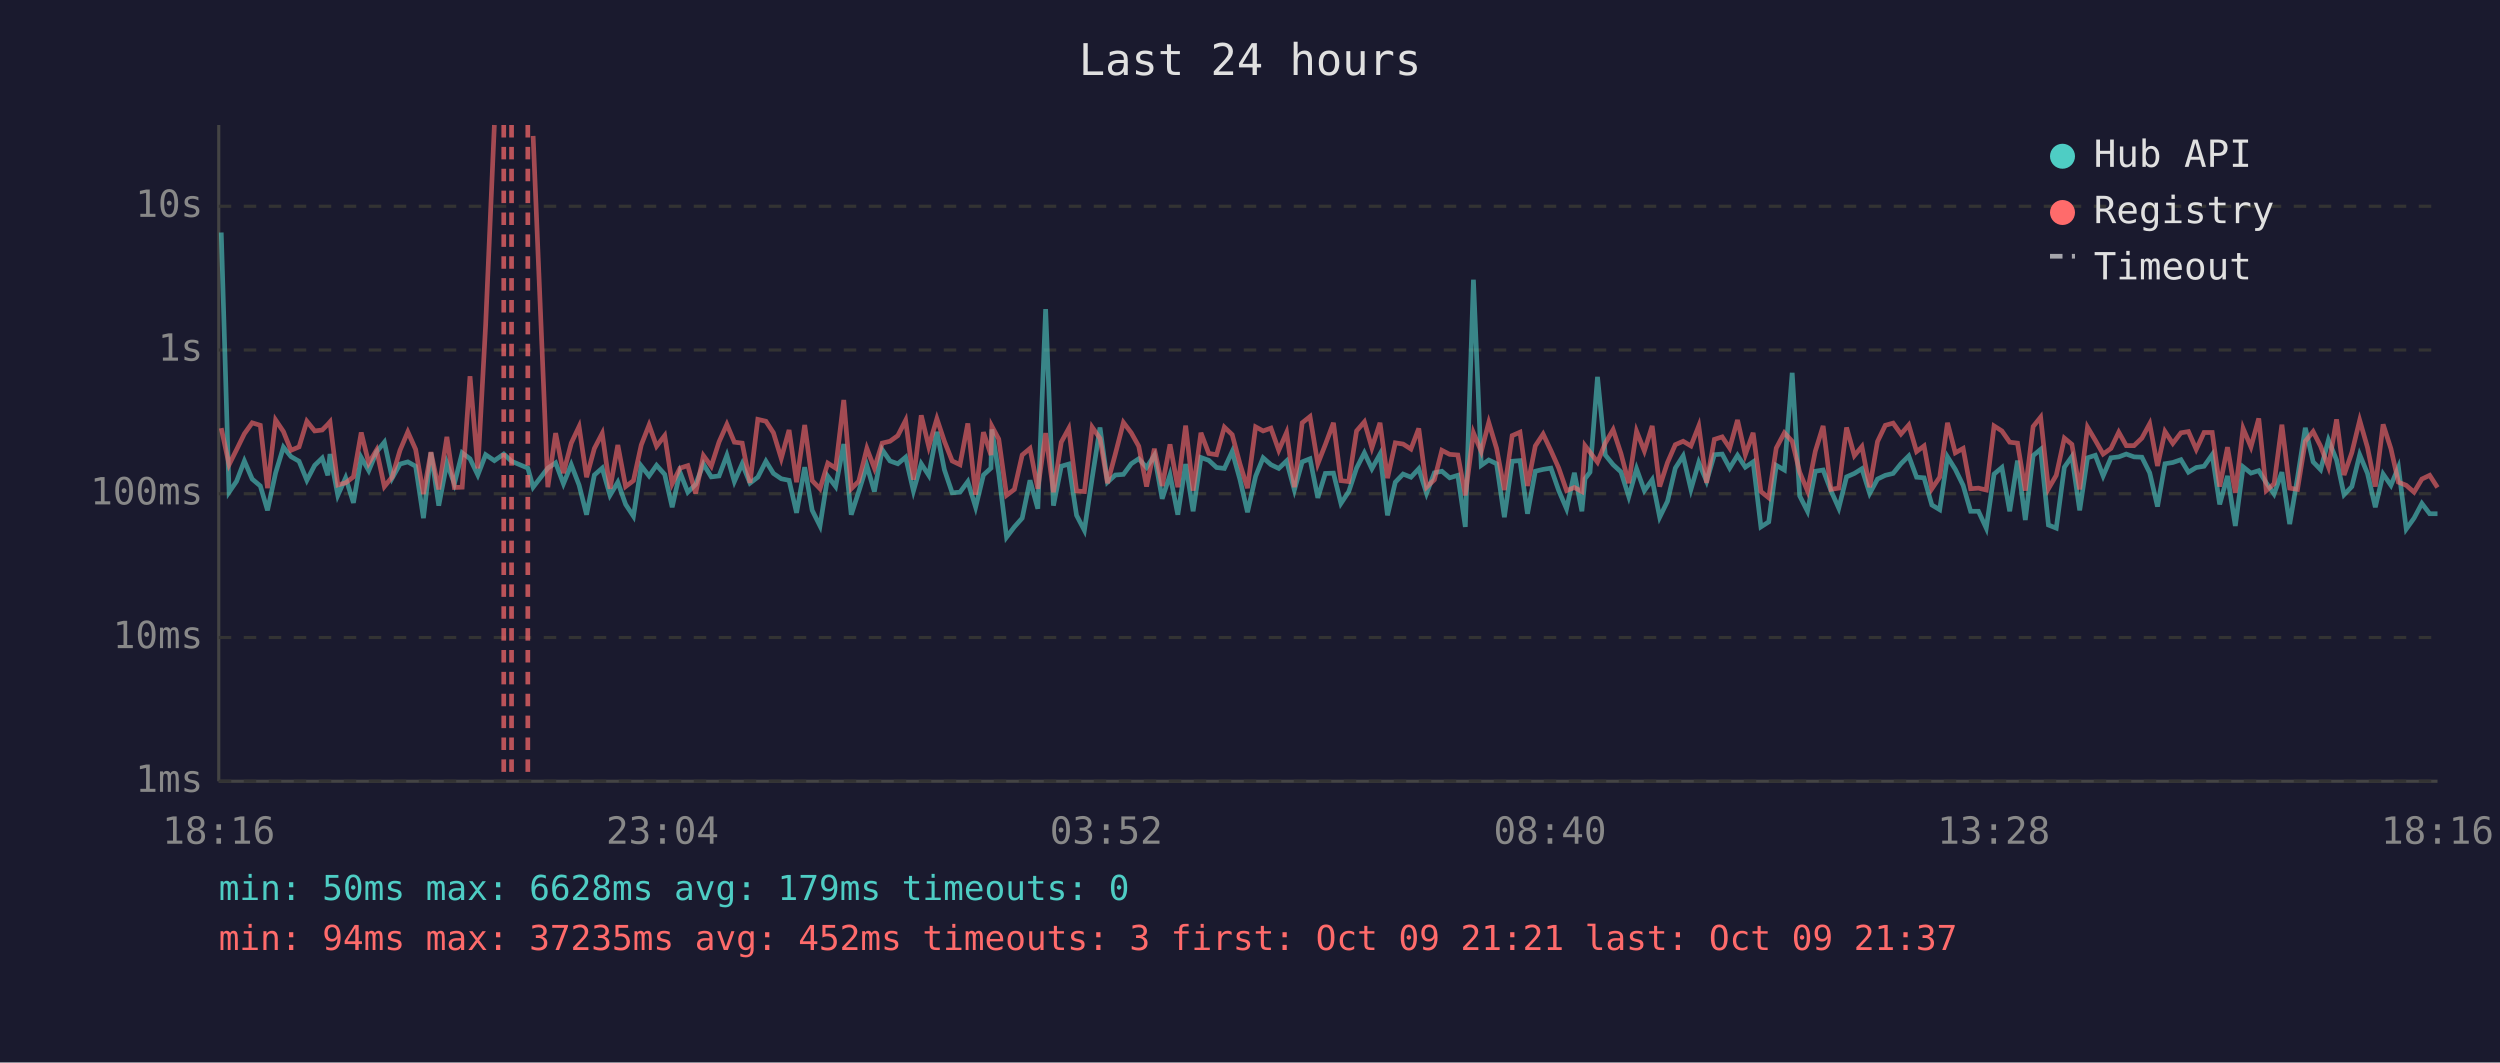
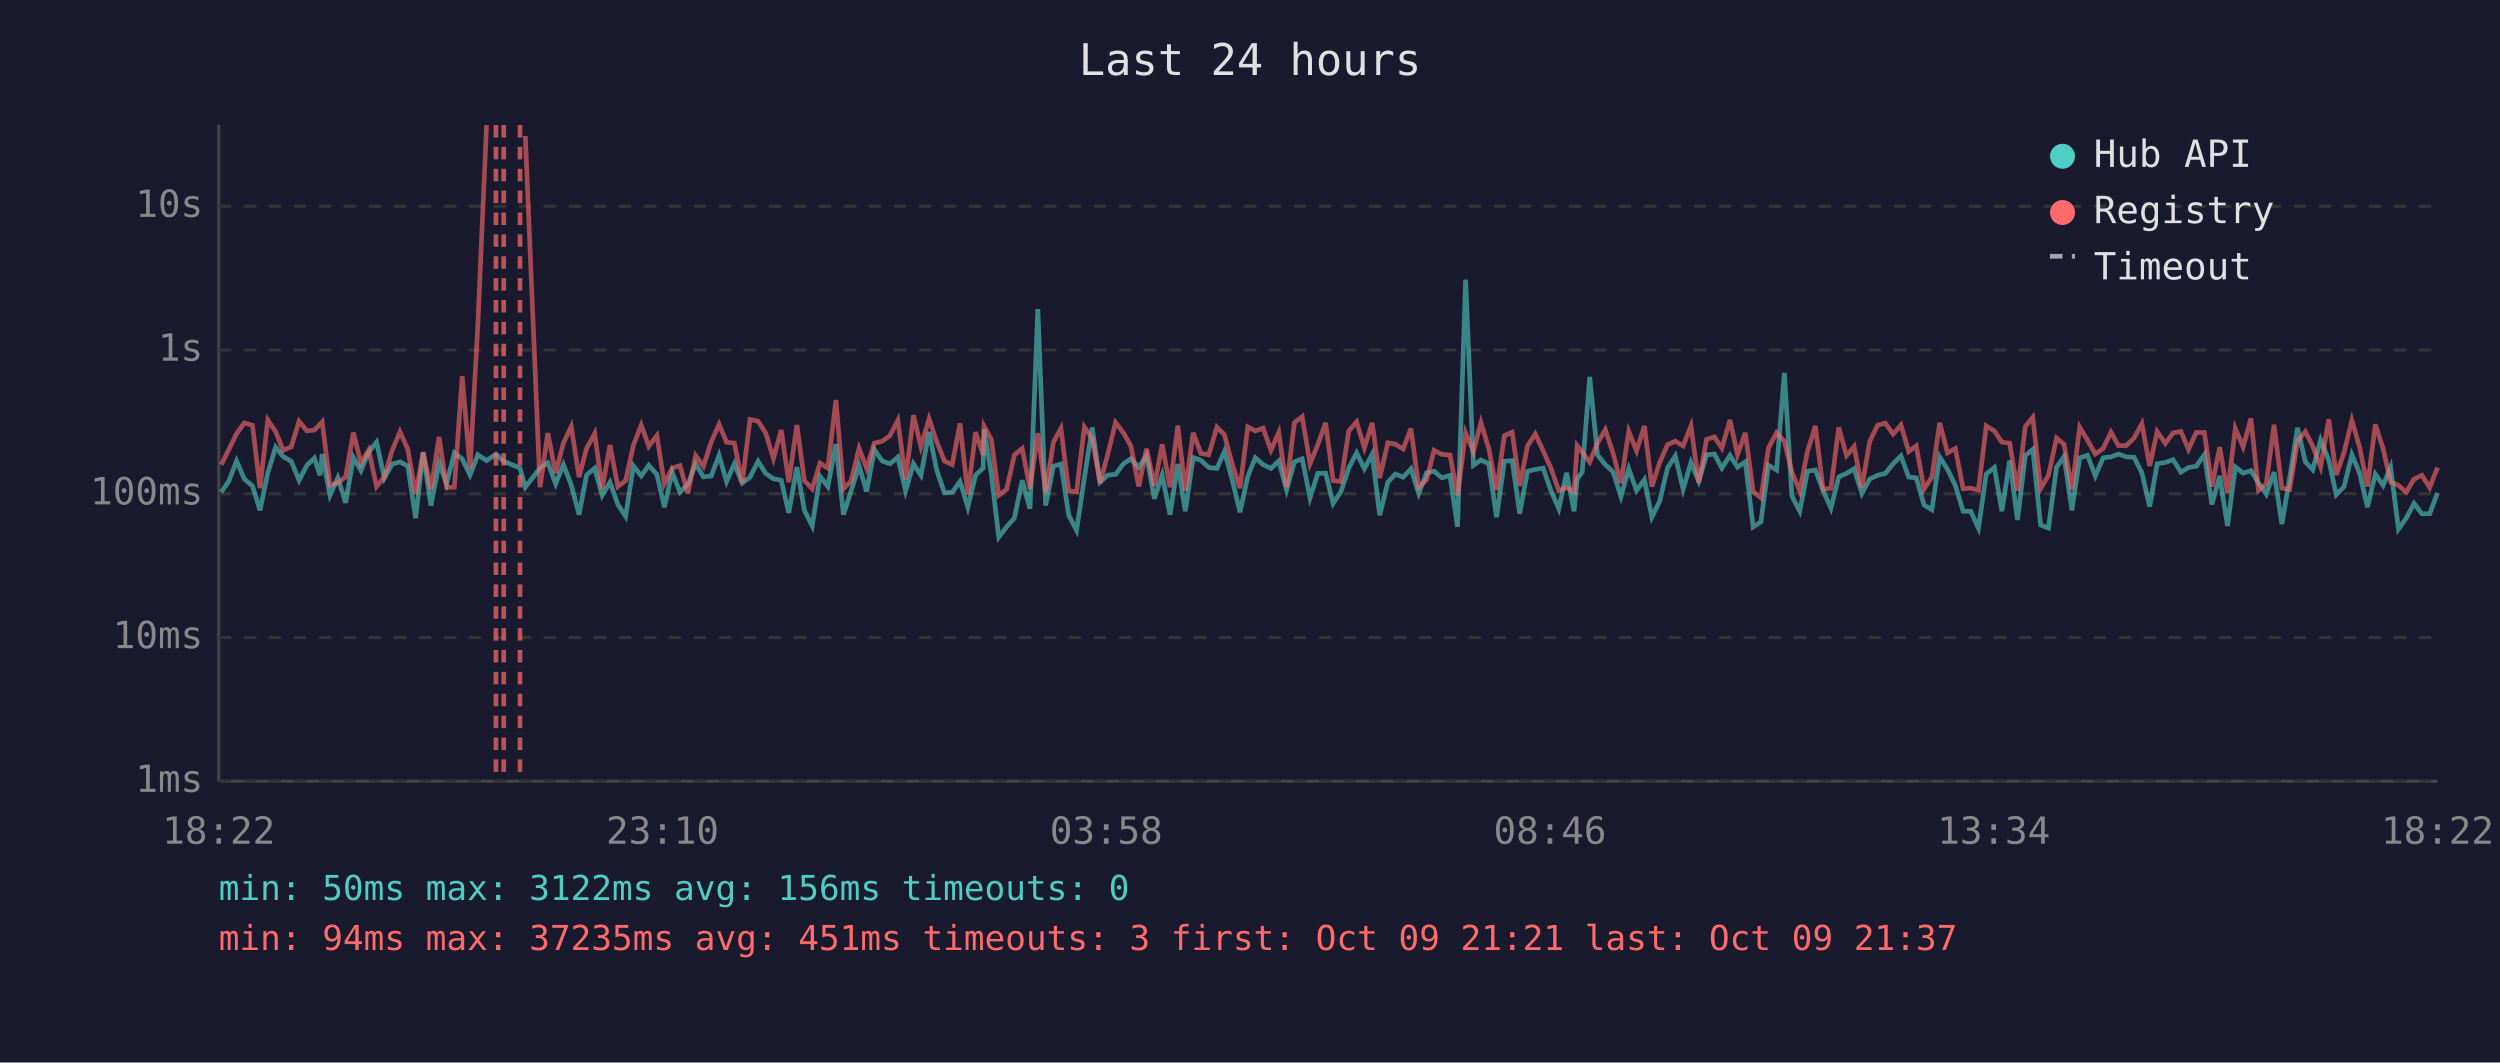
<svg xmlns="http://www.w3.org/2000/svg" viewBox="0 0 800 340" font-family="monospace" font-size="12">
  <rect width="800" height="340" fill="#1a1a2e" />
  <text x="400" y="24" fill="#e0e0e0" font-size="14" text-anchor="middle">Last 24 hours</text>
  <line x1="70" y1="40" x2="70" y2="250" stroke="#444" stroke-width="1" />
  <line x1="70" y1="250" x2="780" y2="250" stroke="#444" stroke-width="1" />
  <line x1="70" y1="250" x2="780" y2="250" stroke="#333" stroke-width="1" stroke-dasharray="4" />
  <text x="65" y="250" fill="#888" text-anchor="end" dominant-baseline="middle">1ms</text>
  <line x1="70" y1="204" x2="780" y2="204" stroke="#333" stroke-width="1" stroke-dasharray="4" />
  <text x="65" y="204" fill="#888" text-anchor="end" dominant-baseline="middle">10ms</text>
  <line x1="70" y1="158" x2="780" y2="158" stroke="#333" stroke-width="1" stroke-dasharray="4" />
  <text x="65" y="158" fill="#888" text-anchor="end" dominant-baseline="middle">100ms</text>
  <line x1="70" y1="112" x2="780" y2="112" stroke="#333" stroke-width="1" stroke-dasharray="4" />
  <text x="65" y="112" fill="#888" text-anchor="end" dominant-baseline="middle">1s</text>
  <line x1="70" y1="66" x2="780" y2="66" stroke="#333" stroke-width="1" stroke-dasharray="4" />
  <text x="65" y="66" fill="#888" text-anchor="end" dominant-baseline="middle">10s</text>
-   <text x="70" y="270" fill="#888" text-anchor="middle">18:16</text>
-   <text x="212" y="270" fill="#888" text-anchor="middle">23:04</text>
-   <text x="354" y="270" fill="#888" text-anchor="middle">03:52</text>
-   <text x="496" y="270" fill="#888" text-anchor="middle">08:40</text>
-   <text x="638" y="270" fill="#888" text-anchor="middle">13:28</text>
-   <text x="780" y="270" fill="#888" text-anchor="middle">18:16</text>
-   <polyline points="70.8,74.4 73.3,157.5 75.7,154.0 78.2,147.5 80.7,153.3 83.3,155.5 85.6,163.3 88.2,151.3 90.7,143.1 93.1,146.1 95.7,147.6 98.2,153.7 100.7,148.9 103.1,146.6 104.9,152.1 105.6,145.3 108.1,158.5 110.6,152.9 113.1,160.9 115.6,146.4 118.0,150.6 120.5,144.6 123.0,141.5 125.5,153.0 128.0,148.5 130.5,147.8 133.0,149.2 135.5,165.8 137.9,144.8 140.4,161.8 143.0,148.2 145.4,154.8 147.9,144.9 150.4,146.8 152.9,152.0 155.4,145.5 158.2,147.4 161.2,145.3 163.7,147.6 168.9,149.8 170.6,155.9 175.3,149.8 177.8,148.1 180.3,154.8 182.8,148.7 185.3,155.2 187.7,164.7 190.2,152.0 192.7,149.8 195.2,158.5 197.7,154.3 200.2,161.4 202.7,165.2 205.2,149.1 207.7,152.3 210.1,148.9 212.7,151.8 215.1,162.3 217.6,151.1 220.1,157.5 222.6,155.0 225.1,148.5 227.6,152.6 230.1,152.3 232.6,145.7 235.0,154.1 237.5,148.4 240.0,154.6 242.5,152.7 245.1,147.6 247.5,151.5 250.0,153.2 252.5,153.7 254.9,164.1 257.5,149.5 259.9,163.3 262.4,168.3 264.9,152.4 267.4,155.7 270.0,142.1 272.4,164.7 274.8,157.3 277.4,149.0 279.8,157.3 282.3,143.9 284.8,147.5 287.3,148.4 289.8,146.3 292.3,157.1 294.8,148.4 297.2,152.1 299.8,138.2 302.2,150.3 304.7,157.7 307.2,157.5 309.7,154.1 312.2,162.3 314.7,152.0 317.1,149.8 317.4,137.4 319.6,151.5 322.1,171.9 324.6,168.6 327.1,165.8 329.6,153.7 332.1,162.8 334.6,98.9 337.1,161.8 339.6,149.2 342.0,148.5 344.5,164.9 347.0,169.7 349.5,152.9 352.0,136.8 354.4,154.3 356.9,152.0 359.5,151.8 362.0,148.4 364.4,146.8 366.9,149.6 369.4,145.7 371.9,159.6 374.4,152.0 376.9,164.7 379.4,148.5 381.8,163.6 384.3,146.4 386.8,147.3 389.3,149.6 391.8,149.9 394.3,144.5 396.8,153.5 399.2,163.9 401.8,152.4 404.2,146.5 406.7,148.7 409.2,149.9 411.7,147.5 414.2,156.8 416.7,147.8 419.2,146.8 421.7,159.3 424.1,151.5 426.7,151.4 429.1,161.1 431.6,157.3 434.1,149.8 436.6,144.9 439.0,150.0 441.6,145.3 444.0,164.9 446.5,154.3 449.0,151.7 451.5,152.7 454.0,150.0 456.5,157.9 459.0,151.3 461.4,150.8 463.9,152.9 466.5,152.1 468.9,168.6 471.5,89.5 474.0,148.9 476.4,147.2 478.9,148.4 481.4,165.5 483.9,147.6 486.4,147.4 488.8,164.4 491.3,150.8 493.8,150.2 496.3,149.8 498.8,157.0 501.3,162.8 503.8,151.3 506.2,163.6 507.2,153.2 508.8,151.1 511.2,120.6 513.7,145.6 516.2,148.7 518.7,151.0 521.2,158.9 523.7,150.0 526.2,157.0 528.7,153.5 531.1,165.5 533.6,160.4 536.1,149.8 538.6,145.9 541.1,156.6 543.6,148.0 546.1,154.0 548.6,145.5 551.1,145.3 553.5,149.8 556.0,145.7 558.5,149.5 561.0,147.8 563.5,168.6 566.0,167.0 568.4,148.9 571.0,150.4 573.5,119.3 575.9,158.7 578.4,163.6 580.9,150.8 583.4,150.4 585.9,157.0 588.4,162.6 590.9,152.6 593.4,151.5 595.8,150.0 598.3,157.9 600.8,153.3 603.3,152.1 605.8,151.5 608.3,148.4 610.8,145.9 613.3,152.7 615.7,152.9 618.2,161.6 620.7,163.1 623.2,146.2 625.7,150.2 628.2,155.3 630.6,163.6 633.1,163.6 635.6,169.0 638.1,151.7 640.6,149.6 643.1,163.6 645.6,147.4 648.1,166.4 650.6,145.8 653.0,143.8 655.5,168.0 658.0,169.0 660.6,149.5 663.0,146.1 665.5,163.3 668.0,146.5 670.5,145.7 673.0,152.3 675.5,146.5 678.0,146.2 680.4,145.3 682.9,146.2 685.4,146.3 687.9,151.3 690.4,162.1 692.8,148.4 695.3,148.0 697.9,147.1 700.3,151.1 702.8,149.6 705.3,149.2 707.9,145.5 710.3,161.4 712.8,152.3 715.3,168.3 717.8,149.4 720.3,151.4 722.8,150.6 725.2,154.5 727.7,158.1 730.2,151.1 732.7,167.7 735.2,152.9 737.7,136.9 740.2,147.8 742.6,150.3 745.1,140.8 747.7,147.2 750.1,158.3 752.6,155.7 755.1,145.5 757.6,151.5 760.1,162.3 762.6,151.7 765.1,155.3 767.5,149.5 770.0,169.3 772.5,165.8 775.0,161.1 777.5,164.4 780.0,164.4" fill="none" stroke="#4ecdc4" stroke-width="1.5" opacity="0.6" />
-   <polyline points="70.8,137.0 73.3,148.7 75.7,143.9 78.2,138.8 80.7,135.3 83.3,136.1 85.6,156.2 88.2,134.4 90.7,138.1 93.1,144.1 95.7,143.0 98.2,134.8 100.7,137.9 103.1,137.6 104.9,135.8 105.6,135.0 108.1,155.2 110.6,154.5 113.1,152.6 115.6,138.4 118.0,148.2 120.5,144.0 123.0,155.7 125.5,152.6 128.0,144.1 130.5,138.2 133.0,143.8 135.5,158.1 137.9,144.7 140.4,156.6 143.0,139.8 145.4,156.0 147.9,155.9 150.4,120.4 152.9,149.9 155.4,104.1 158.2,40.0" fill="none" stroke="#ff6b6b" stroke-width="1.5" opacity="0.6" />
-   <polyline points="170.6,43.5 175.3,155.9 177.8,138.6 180.3,151.4 182.8,141.8 185.3,136.5 187.7,152.7 190.2,143.5 192.7,138.7 195.2,156.4 197.7,142.4 200.2,155.7 202.7,153.8 205.2,142.4 207.7,136.0 210.1,142.8 212.7,139.4 215.1,154.8 217.6,149.8 220.1,149.0 222.6,157.9 225.1,145.8 227.6,149.2 230.1,141.4 232.6,135.8 235.0,141.5 237.5,141.8 240.0,154.5 242.5,134.2 245.1,134.8 247.5,138.5 250.0,146.7 252.5,137.6 254.9,154.3 257.5,136.0 259.9,153.8 262.4,156.4 264.9,148.2 267.4,149.8 270.0,128.0 272.4,156.4 274.8,154.0 277.4,143.5 279.8,149.8 282.3,141.8 284.8,141.2 287.3,139.4 289.8,134.5 292.3,153.5 294.8,132.9 297.2,142.9 299.8,134.0 302.2,141.2 304.7,147.5 307.2,148.7 309.7,135.5 312.2,158.3 314.7,138.3 317.1,145.6 317.4,136.4 319.6,140.5 322.1,158.5 324.6,156.6 327.1,145.6 329.6,143.5 332.1,156.4 334.6,138.6 337.1,157.5 339.6,141.5 342.0,137.1 344.5,157.1 347.0,157.3 349.5,136.7 352.0,140.3 354.4,154.6 356.9,145.3 359.5,135.2 362.0,138.5 364.4,142.8 366.9,155.7 369.4,143.6 371.9,155.5 374.4,142.2 376.9,155.9 379.4,136.2 381.8,157.0 384.3,138.5 386.8,145.1 389.3,145.5 391.8,136.7 394.3,139.1 396.8,148.5 399.2,156.2 401.8,136.6 404.2,137.9 406.7,137.0 409.2,144.1 411.7,138.4 414.2,155.9 416.7,135.3 419.2,133.3 421.7,148.4 424.1,142.3 426.7,135.3 429.1,153.8 431.6,154.1 434.1,137.9 436.6,135.0 439.0,143.3 441.6,135.3 444.0,153.0 446.5,141.7 449.0,142.1 451.5,143.7 454.0,137.1 456.5,155.9 459.0,153.5 461.4,144.1 463.9,145.4 466.5,145.6 468.9,158.5 471.5,138.5 474.0,144.5 476.4,135.2 478.9,143.5 481.4,156.8 483.9,139.4 486.4,138.3 488.8,155.5 491.3,142.7 493.8,138.9 496.3,144.2 498.8,149.8 501.3,157.0 503.8,156.0 506.2,157.3 507.2,142.6 508.8,144.7 511.2,147.9 513.7,141.8 516.2,137.5 518.7,145.1 521.2,154.6 523.7,138.0 526.2,144.3 528.7,136.3 531.1,155.7 533.6,148.0 536.1,142.3 538.6,141.2 541.1,142.7 543.6,136.3 546.1,154.5 548.6,140.6 551.1,139.8 553.5,143.4 556.0,134.4 558.5,145.5 561.0,138.5 563.5,157.3 566.0,159.3 568.4,143.4 571.0,138.5 573.5,141.2 575.9,151.1 578.4,157.1 580.9,144.4 583.4,136.3 585.9,156.6 588.4,156.2 590.9,136.8 593.4,145.8 595.8,142.9 598.3,155.9 600.8,141.3 603.3,136.1 605.8,135.4 608.3,138.9 610.8,136.0 613.3,144.5 615.7,142.7 618.2,156.4 620.7,152.7 623.2,135.3 625.7,144.9 628.2,143.5 630.6,156.4 633.1,156.2 635.6,156.8 638.1,136.3 640.6,137.9 643.1,141.5 645.6,141.8 648.1,157.0 650.6,136.5 653.0,133.5 655.5,156.4 658.0,152.1 660.6,140.2 663.0,142.2 665.5,156.6 668.0,136.7 670.5,140.9 673.0,145.3 675.5,143.5 678.0,138.3 680.4,142.6 682.9,142.6 685.4,140.2 687.9,135.6 690.4,149.1 692.8,138.1 695.3,141.9 697.9,138.5 700.3,138.1 702.8,143.8 705.3,138.4 707.9,138.4 710.3,155.7 712.8,143.1 715.3,157.7 717.8,137.1 720.3,143.0 722.8,133.9 725.2,157.0 727.7,154.8 730.2,135.9 732.7,156.2 735.2,156.6 737.7,141.2 740.2,138.1 742.6,142.8 745.1,149.4 747.7,134.2 750.1,152.0 752.6,144.8 755.1,134.5 757.6,143.2 760.1,155.7 762.6,135.8 765.1,143.6 767.5,154.3 770.0,155.3 772.5,157.5 775.0,153.3 777.5,152.1 780.0,156.0" fill="none" stroke="#ff6b6b" stroke-width="1.5" opacity="0.6" />
+   <text x="70" y="270" fill="#888" text-anchor="middle">18:22</text>
+   <text x="212" y="270" fill="#888" text-anchor="middle">23:10</text>
+   <text x="354" y="270" fill="#888" text-anchor="middle">03:58</text>
+   <text x="496" y="270" fill="#888" text-anchor="middle">08:46</text>
+   <text x="638" y="270" fill="#888" text-anchor="middle">13:34</text>
+   <text x="780" y="270" fill="#888" text-anchor="middle">18:22</text>
+   <polyline points="70.8,157.5 73.2,154.0 75.7,147.5 78.2,153.3 80.8,155.5 83.2,163.3 85.7,151.3 88.2,143.1 90.6,146.1 93.2,147.6 95.7,153.7 98.2,148.9 100.6,146.6 102.4,152.1 103.1,145.3 105.6,158.5 108.1,152.9 110.6,160.9 113.1,146.4 115.5,150.6 118.0,144.6 120.5,141.5 123.0,153.0 125.5,148.5 128.0,147.8 130.5,149.2 133.0,165.8 135.4,144.8 137.9,161.8 140.5,148.2 142.9,154.8 145.4,144.9 147.9,146.8 150.4,152.0 152.9,145.5 155.7,147.4 158.7,145.3 161.2,147.6 166.4,149.8 168.1,155.9 172.8,149.8 175.3,148.1 177.8,154.8 180.3,148.7 182.8,155.2 185.3,164.7 187.7,152.0 190.3,149.8 192.7,158.5 195.2,154.3 197.7,161.4 200.2,165.2 202.7,149.1 205.2,152.3 207.6,148.9 210.2,151.8 212.6,162.3 215.1,151.1 217.6,157.5 220.1,155.0 222.6,148.5 225.1,152.6 227.6,152.3 230.1,145.7 232.5,154.1 235.0,148.4 237.5,154.6 240.0,152.7 242.6,147.6 245.0,151.5 247.5,153.2 250.0,153.7 252.4,164.1 255.0,149.5 257.4,163.3 259.9,168.3 262.4,152.4 264.9,155.7 267.5,142.1 269.9,164.7 272.3,157.3 274.9,149.0 277.3,157.3 279.8,143.9 282.3,147.5 284.8,148.4 287.3,146.3 289.8,157.1 292.3,148.4 294.7,152.1 297.3,138.2 299.7,150.3 302.2,157.7 304.7,157.5 307.2,154.1 309.7,162.3 312.2,152.0 314.6,149.8 314.9,137.4 317.2,151.5 319.6,171.9 322.1,168.6 324.6,165.8 327.1,153.7 329.6,162.8 332.1,98.9 334.6,161.8 337.1,149.2 339.5,148.5 342.0,164.9 344.5,169.7 347.0,152.9 349.5,136.8 352.0,154.3 354.5,152.0 357.0,151.8 359.5,148.4 361.9,146.8 364.4,149.6 366.9,145.7 369.4,159.6 371.9,152.0 374.4,164.7 376.9,148.5 379.3,163.6 381.8,146.4 384.3,147.3 386.8,149.6 389.4,149.9 391.8,144.5 394.3,153.5 396.8,163.9 399.3,152.4 401.7,146.5 404.2,148.7 406.7,149.9 409.2,147.5 411.7,156.8 414.2,147.8 416.7,146.8 419.2,159.3 421.7,151.5 424.2,151.4 426.6,161.1 429.1,157.3 431.6,149.8 434.1,144.9 436.6,150.0 439.1,145.3 441.5,164.9 444.1,154.3 446.5,151.7 449.0,152.7 451.5,150.0 454.0,157.9 456.5,151.3 458.9,150.8 461.4,152.9 464.0,152.1 466.4,168.6 469.0,89.5 471.5,148.9 473.9,147.2 476.4,148.4 478.9,165.5 481.4,147.6 483.9,147.4 486.3,164.4 488.8,150.8 491.3,150.2 493.8,149.8 496.3,157.0 498.8,162.8 501.3,151.3 503.7,163.6 504.7,153.2 506.3,151.1 508.7,120.6 511.2,145.6 513.7,148.7 516.2,151.0 518.7,158.9 521.2,150.0 523.7,157.0 526.2,153.5 528.6,165.5 531.1,160.4 533.6,149.8 536.1,145.9 538.6,156.6 541.1,148.0 543.6,154.0 546.1,145.5 548.6,145.3 551.0,149.8 553.6,145.7 556.0,149.5 558.5,147.8 561.0,168.6 563.5,167.0 565.9,148.9 568.5,150.4 571.0,119.3 573.4,158.7 575.9,163.6 578.4,150.8 580.9,150.4 583.4,157.0 585.9,162.6 588.4,152.6 590.9,151.5 593.3,150.0 595.8,157.9 598.3,153.3 600.8,152.1 603.3,151.5 605.8,148.4 608.3,145.9 610.8,152.7 613.2,152.9 615.7,161.6 618.2,163.1 620.7,146.2 623.2,150.2 625.7,155.3 628.2,163.6 630.6,163.6 633.1,169.0 635.6,151.7 638.2,149.6 640.6,163.6 643.1,147.4 645.6,166.4 648.1,145.8 650.5,143.8 653.0,168.0 655.5,169.0 658.1,149.5 660.5,146.1 663.0,163.3 665.5,146.5 668.0,145.7 670.5,152.3 673.0,146.5 675.5,146.2 677.9,145.3 680.4,146.2 682.9,146.3 685.4,151.3 687.9,162.1 690.3,148.4 692.9,148.0 695.4,147.1 697.9,151.1 700.3,149.6 702.8,149.2 705.4,145.5 707.8,161.4 710.3,152.3 712.8,168.3 715.3,149.4 717.8,151.4 720.3,150.6 722.7,154.5 725.2,158.1 727.7,151.1 730.2,167.7 732.7,152.9 735.2,136.9 737.7,147.8 740.1,150.3 742.6,140.8 745.2,147.2 747.6,158.3 750.1,155.7 752.6,145.5 755.1,151.5 757.6,162.3 760.1,151.7 762.6,155.3 765.0,149.5 767.5,169.3 770.0,165.8 772.5,161.1 775.0,164.4 777.5,164.4 780.0,157.7" fill="none" stroke="#4ecdc4" stroke-width="1.5" opacity="0.6" />
+   <polyline points="70.8,148.7 73.2,143.9 75.7,138.8 78.2,135.3 80.8,136.1 83.2,156.2 85.7,134.4 88.2,138.1 90.6,144.1 93.2,143.0 95.7,134.8 98.2,137.9 100.6,137.6 102.4,135.8 103.1,135.0 105.6,155.2 108.1,154.5 110.6,152.6 113.1,138.4 115.5,148.2 118.0,144.0 120.5,155.7 123.0,152.6 125.5,144.1 128.0,138.2 130.5,143.8 133.0,158.1 135.4,144.7 137.9,156.6 140.5,139.8 142.9,156.0 145.4,155.9 147.9,120.4 150.4,149.9 152.9,104.1 155.7,40.0" fill="none" stroke="#ff6b6b" stroke-width="1.5" opacity="0.6" />
+   <polyline points="168.1,43.5 172.8,155.9 175.3,138.6 177.8,151.4 180.3,141.8 182.8,136.5 185.3,152.7 187.7,143.5 190.3,138.7 192.7,156.4 195.2,142.4 197.7,155.7 200.2,153.8 202.7,142.4 205.2,136.0 207.6,142.8 210.2,139.4 212.6,154.8 215.1,149.8 217.6,149.0 220.1,157.9 222.6,145.8 225.1,149.2 227.6,141.4 230.1,135.8 232.5,141.5 235.0,141.8 237.5,154.5 240.0,134.2 242.6,134.8 245.0,138.5 247.5,146.7 250.0,137.6 252.4,154.3 255.0,136.0 257.4,153.8 259.9,156.4 262.4,148.2 264.9,149.8 267.5,128.0 269.9,156.4 272.3,154.0 274.9,143.5 277.3,149.8 279.8,141.8 282.3,141.2 284.8,139.4 287.3,134.5 289.8,153.5 292.3,132.9 294.7,142.9 297.3,134.0 299.7,141.2 302.2,147.5 304.7,148.7 307.2,135.5 309.7,158.3 312.2,138.3 314.6,145.6 314.9,136.4 317.2,140.5 319.6,158.5 322.1,156.6 324.6,145.6 327.1,143.5 329.6,156.4 332.1,138.6 334.6,157.5 337.1,141.5 339.5,137.1 342.0,157.1 344.5,157.3 347.0,136.7 349.5,140.3 352.0,154.6 354.5,145.3 357.0,135.2 359.5,138.5 361.9,142.8 364.4,155.7 366.9,143.6 369.4,155.5 371.9,142.2 374.4,155.9 376.9,136.2 379.3,157.0 381.8,138.5 384.3,145.1 386.8,145.5 389.4,136.7 391.8,139.1 394.3,148.5 396.8,156.2 399.3,136.6 401.7,137.9 404.2,137.0 406.7,144.1 409.2,138.4 411.7,155.9 414.2,135.3 416.7,133.3 419.2,148.4 421.7,142.3 424.2,135.3 426.6,153.8 429.1,154.1 431.6,137.9 434.1,135.0 436.6,143.3 439.1,135.3 441.5,153.0 444.1,141.7 446.5,142.1 449.0,143.7 451.5,137.1 454.0,155.9 456.5,153.5 458.9,144.1 461.4,145.4 464.0,145.6 466.4,158.5 469.0,138.5 471.5,144.5 473.9,135.2 476.4,143.5 478.9,156.8 481.4,139.4 483.9,138.3 486.3,155.5 488.8,142.7 491.3,138.9 493.8,144.2 496.3,149.8 498.8,157.0 501.3,156.0 503.7,157.3 504.7,142.6 506.3,144.7 508.7,147.9 511.2,141.8 513.7,137.5 516.2,145.1 518.7,154.6 521.2,138.0 523.7,144.3 526.2,136.3 528.6,155.7 531.1,148.0 533.6,142.3 536.1,141.2 538.6,142.7 541.1,136.3 543.6,154.5 546.1,140.6 548.6,139.8 551.0,143.4 553.6,134.4 556.0,145.5 558.5,138.5 561.0,157.3 563.5,159.3 565.9,143.4 568.5,138.5 571.0,141.2 573.4,151.1 575.9,157.1 578.4,144.4 580.9,136.3 583.4,156.6 585.9,156.2 588.4,136.8 590.9,145.8 593.3,142.9 595.8,155.9 598.3,141.3 600.8,136.1 603.3,135.4 605.8,138.9 608.3,136.0 610.8,144.5 613.2,142.7 615.7,156.4 618.2,152.7 620.7,135.3 623.2,144.9 625.7,143.5 628.2,156.4 630.6,156.2 633.1,156.8 635.6,136.3 638.2,137.9 640.6,141.5 643.1,141.8 645.6,157.0 648.1,136.5 650.5,133.5 653.0,156.4 655.5,152.1 658.1,140.2 660.5,142.2 663.0,156.6 665.5,136.7 668.0,140.9 670.5,145.3 673.0,143.5 675.5,138.3 677.9,142.6 680.4,142.6 682.9,140.2 685.4,135.6 687.9,149.1 690.3,138.1 692.9,141.9 695.4,138.5 697.9,138.1 700.3,143.8 702.8,138.4 705.4,138.4 707.8,155.7 710.3,143.1 712.8,157.7 715.3,137.1 717.8,143.0 720.3,133.9 722.7,157.0 725.2,154.8 727.7,135.9 730.2,156.2 732.7,156.6 735.2,141.2 737.7,138.1 740.1,142.8 742.6,149.4 745.2,134.2 747.6,152.0 750.1,144.8 752.6,134.5 755.1,143.2 757.6,155.7 760.1,135.8 762.6,143.6 765.0,154.3 767.5,155.3 770.0,157.5 772.5,153.3 775.0,152.1 777.5,156.0 780.0,149.6" fill="none" stroke="#ff6b6b" stroke-width="1.5" opacity="0.6" />
+   <line x1="158.7" y1="40" x2="158.7" y2="250" stroke="#ff6b6b" stroke-width="1.5" stroke-dasharray="4,3" opacity="0.7" />
  <line x1="161.2" y1="40" x2="161.2" y2="250" stroke="#ff6b6b" stroke-width="1.5" stroke-dasharray="4,3" opacity="0.7" />
-   <line x1="163.7" y1="40" x2="163.7" y2="250" stroke="#ff6b6b" stroke-width="1.5" stroke-dasharray="4,3" opacity="0.7" />
-   <line x1="168.9" y1="40" x2="168.9" y2="250" stroke="#ff6b6b" stroke-width="1.5" stroke-dasharray="4,3" opacity="0.7" />
+   <line x1="166.4" y1="40" x2="166.4" y2="250" stroke="#ff6b6b" stroke-width="1.5" stroke-dasharray="4,3" opacity="0.7" />
  <circle cx="660" cy="50" r="4" fill="#4ecdc4" />
  <text x="670" y="50" fill="#e0e0e0" dominant-baseline="middle">Hub API</text>
  <circle cx="660" cy="68" r="4" fill="#ff6b6b" />
  <text x="670" y="68" fill="#e0e0e0" dominant-baseline="middle">Registry</text>
  <line x1="656" y1="82" x2="664" y2="82" stroke="#e0e0e0" stroke-width="1.5" stroke-dasharray="4,3" opacity="0.7" />
  <text x="670" y="86" fill="#e0e0e0" dominant-baseline="middle">Timeout</text>
-   <text x="70" y="288" fill="#4ecdc4" font-size="11">min: 50ms  max: 6628ms  avg: 179ms  timeouts: 0</text>
-   <text x="70" y="304" fill="#ff6b6b" font-size="11">min: 94ms  max: 37235ms  avg: 452ms  timeouts: 3  first: Oct 09 21:21  last: Oct 09 21:37</text>
+   <text x="70" y="288" fill="#4ecdc4" font-size="11">min: 50ms  max: 3122ms  avg: 156ms  timeouts: 0</text>
+   <text x="70" y="304" fill="#ff6b6b" font-size="11">min: 94ms  max: 37235ms  avg: 451ms  timeouts: 3  first: Oct 09 21:21  last: Oct 09 21:37</text>
</svg>
